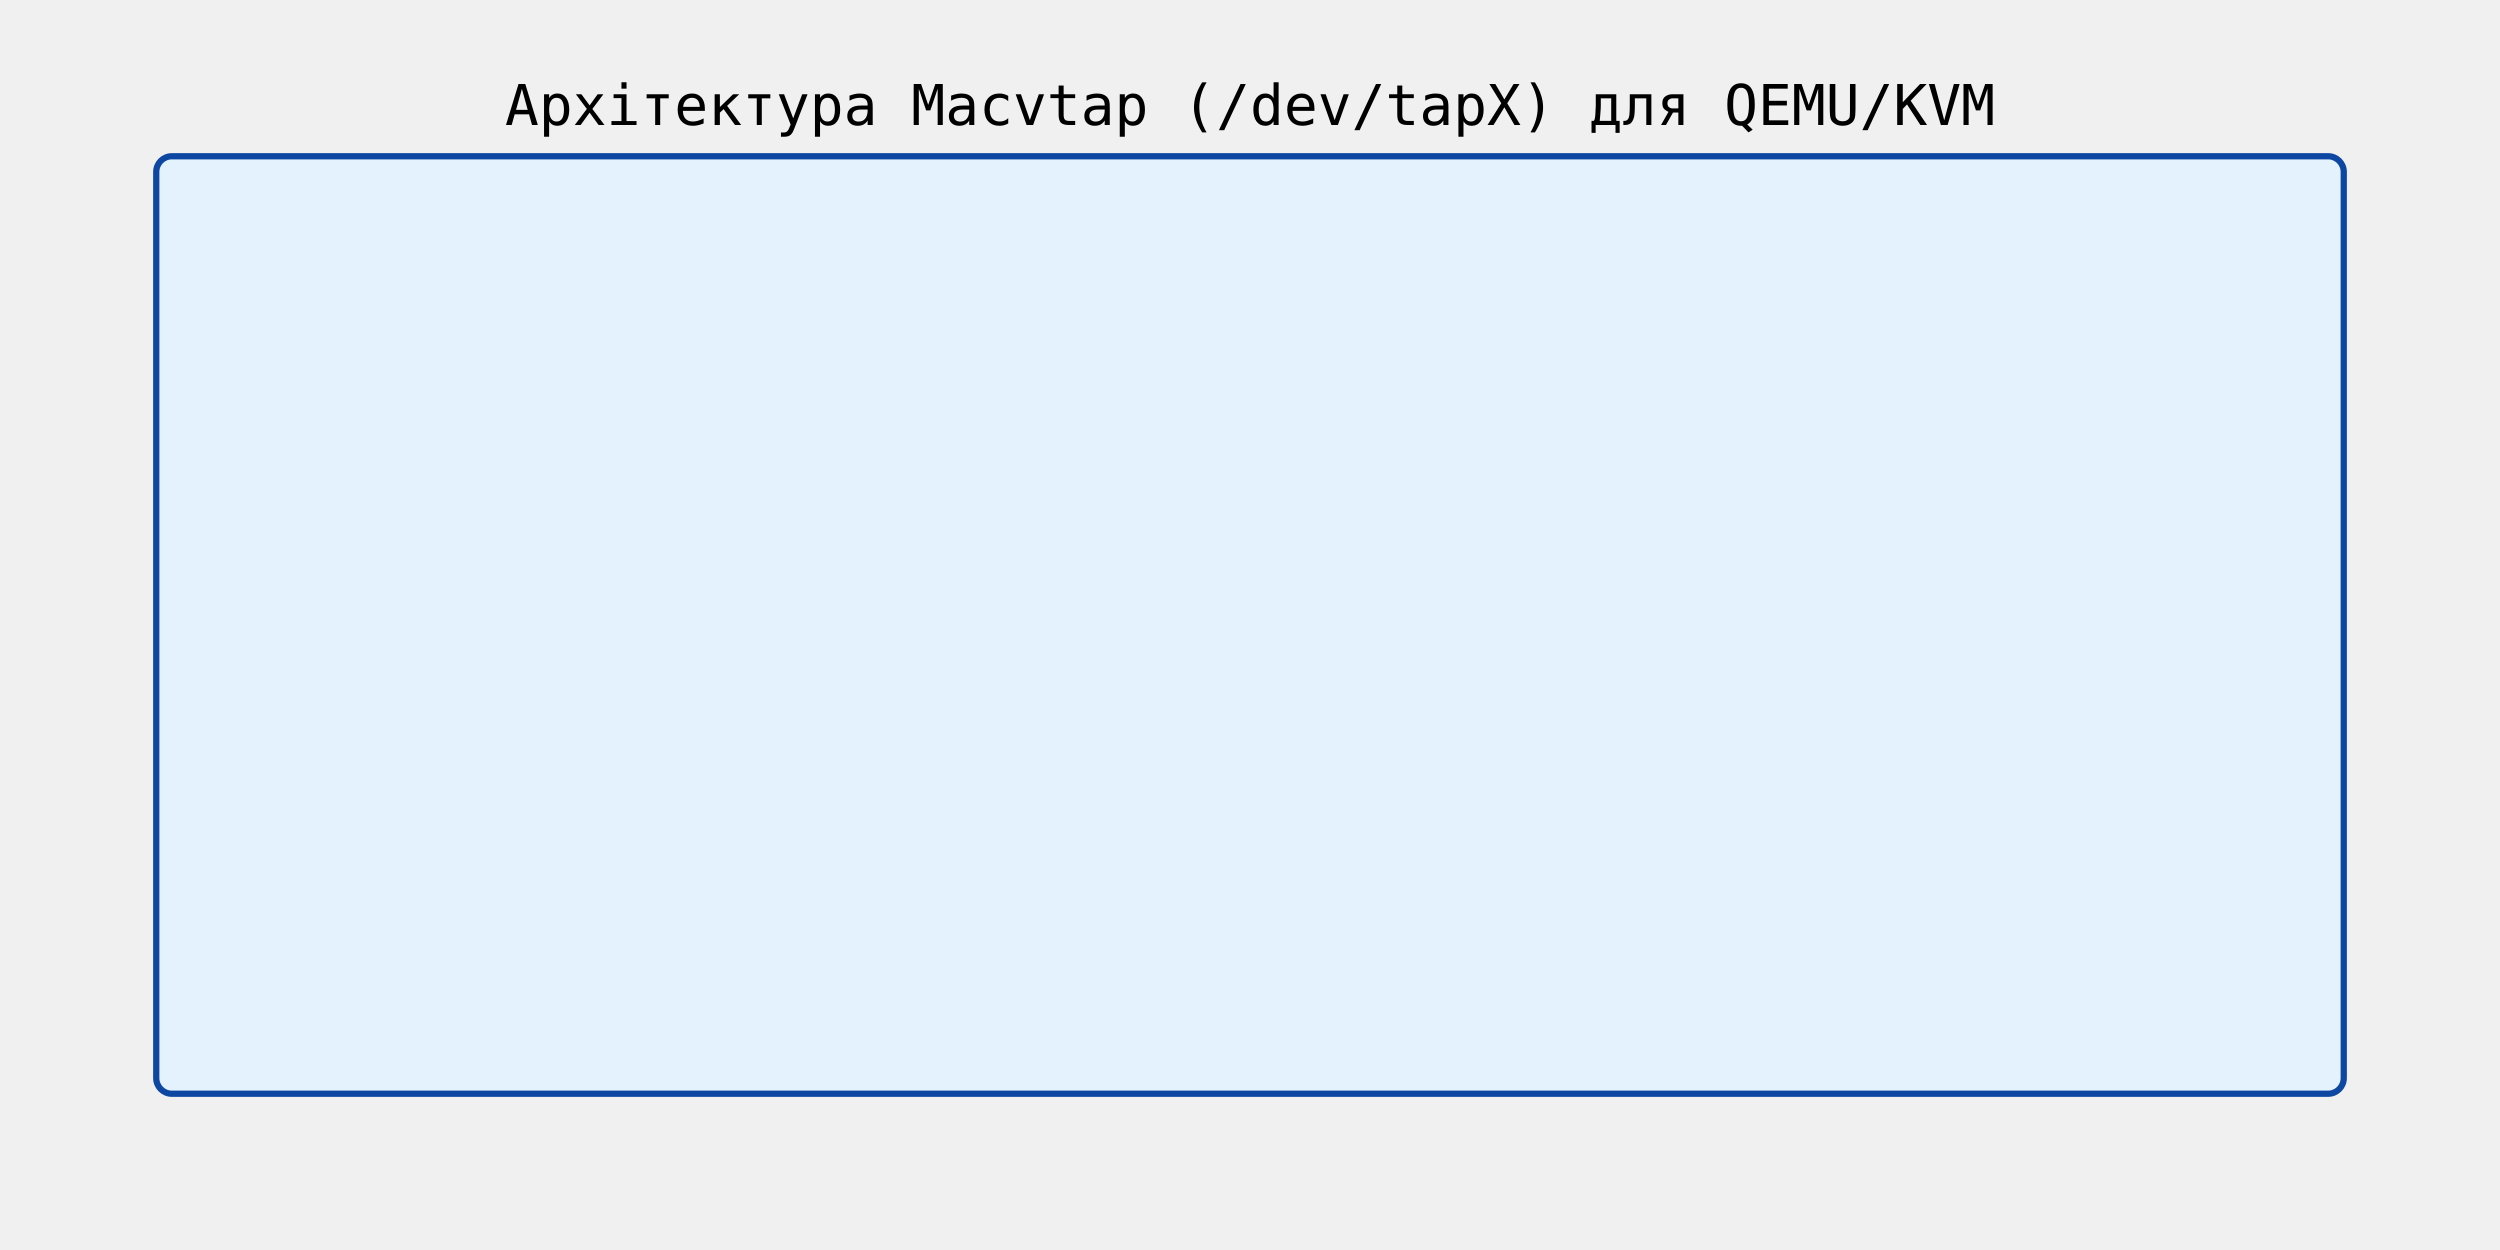
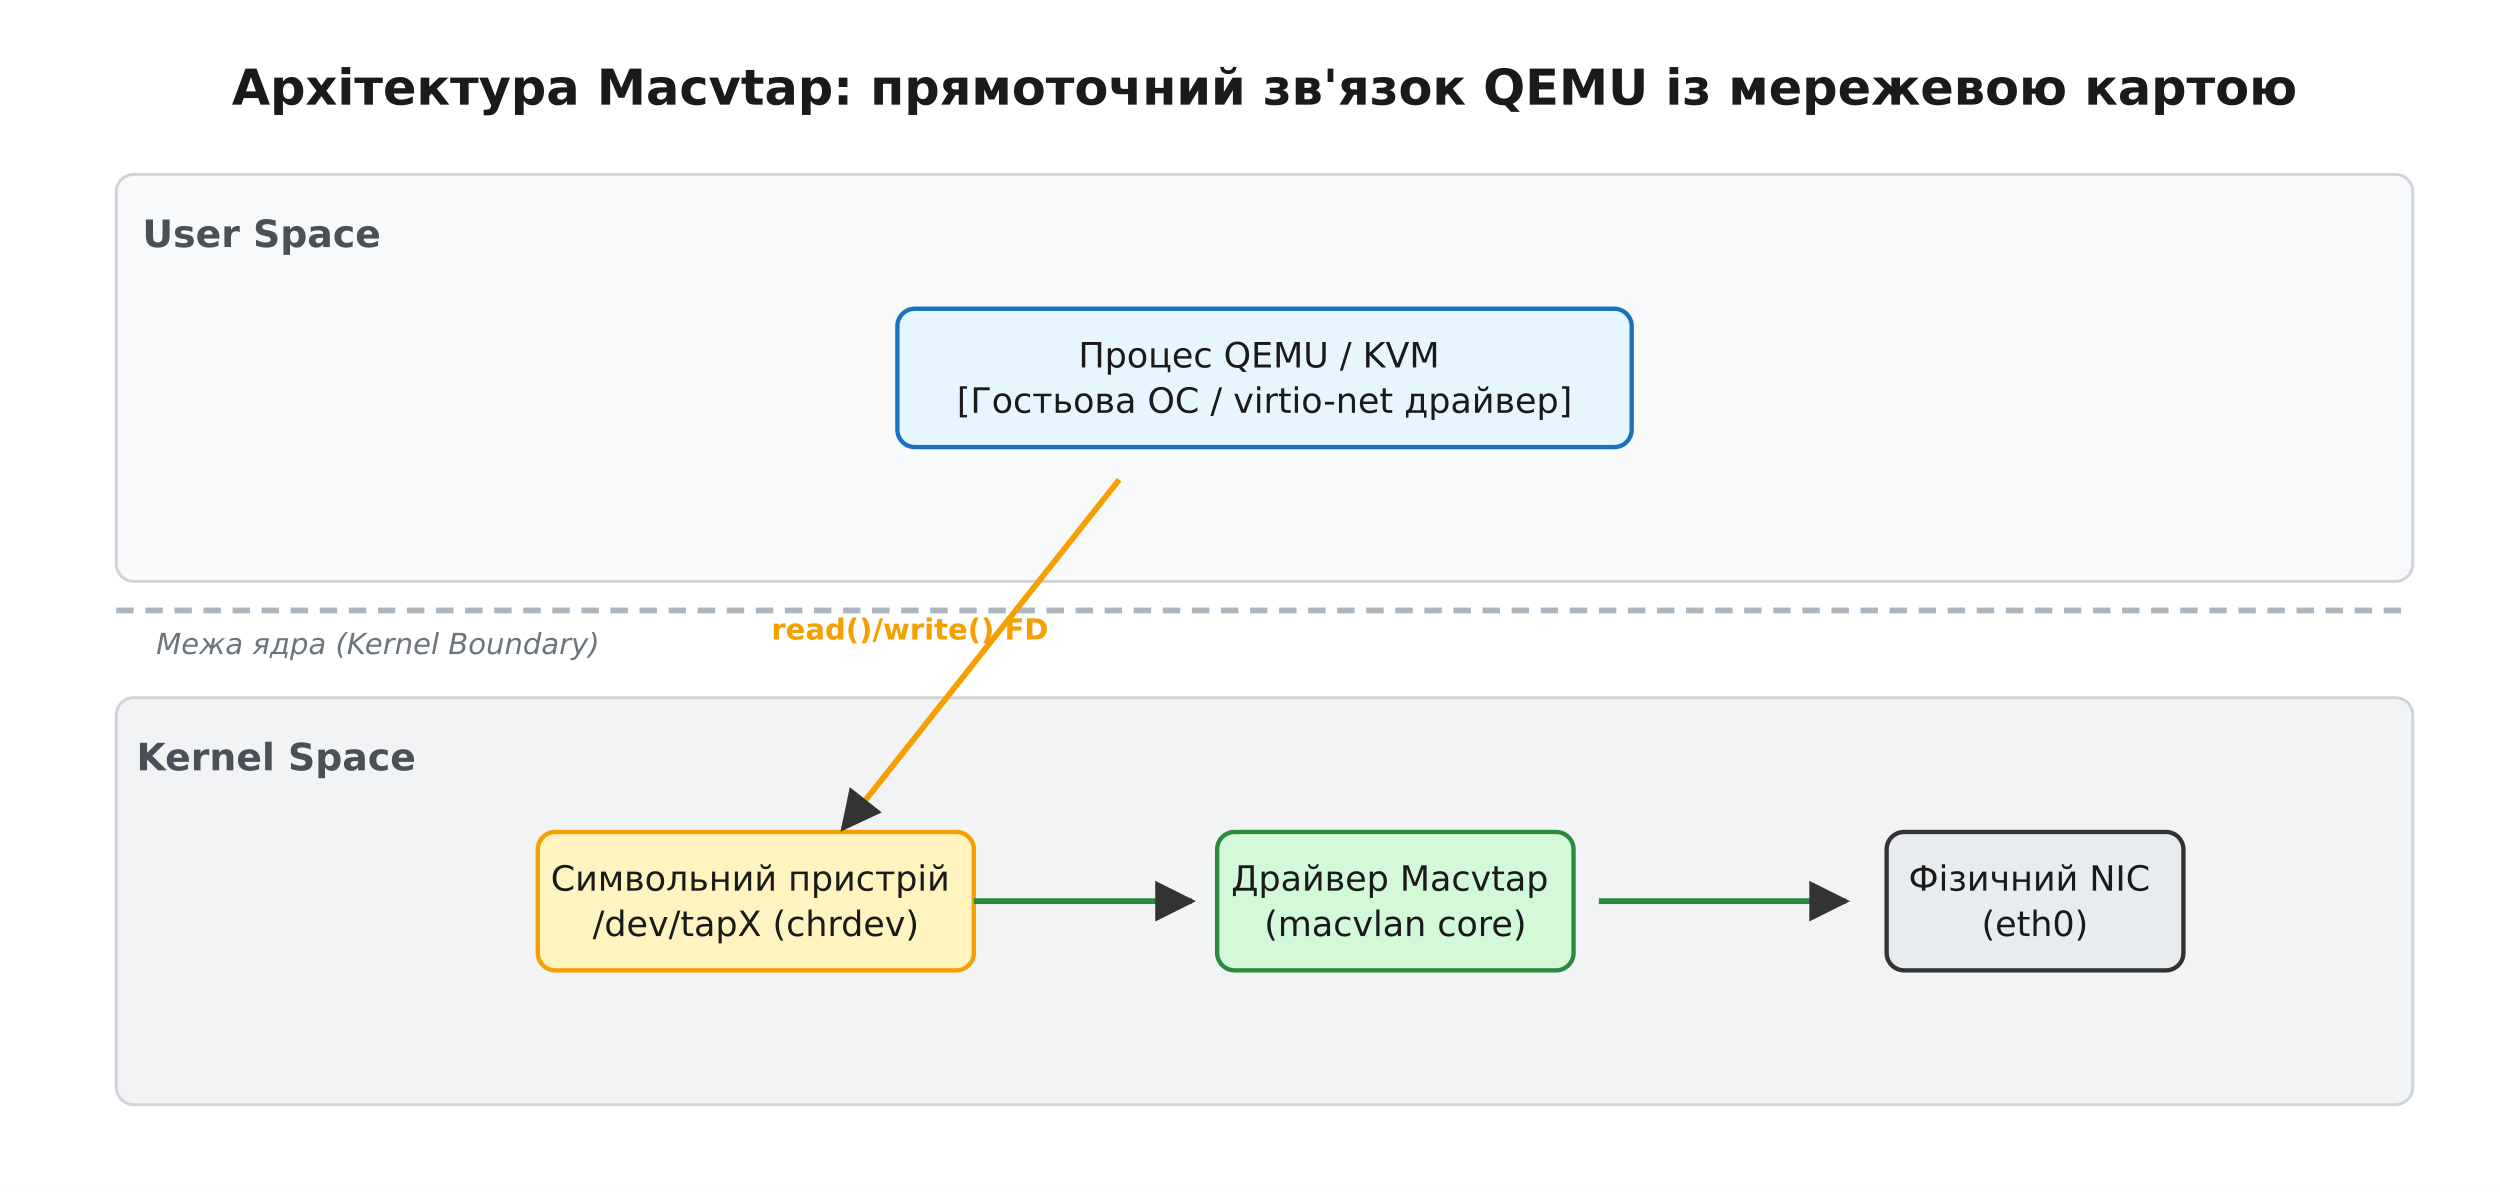
- <svg xmlns="http://www.w3.org/2000/svg" width="800" height="400">
-   <rect x="50" y="50" width="700" height="300" fill="#e3f2fd" stroke="#0d47a1" stroke-width="2" rx="5" ry="5" />
-   <text x="400" y="40" font-size="18" text-anchor="middle" font-family="monospace" fill="black">Архітектура Macvtap (/dev/tapX) для QEMU/KVM</text>
+ <svg xmlns="http://www.w3.org/2000/svg" viewBox="-10 -10 860 410" font-family="'Segoe UI', 'DejaVu Sans', Arial, sans-serif">
+   <rect x="-10" y="-10" width="860" height="410" fill="#ffffff" />
+   <defs>
+     <marker id="arrow" viewBox="0 0 10 10" refX="9" refY="5" markerWidth="7" markerHeight="7" orient="auto-start-reverse">
+       <path d="M0 0 L10 5 L0 10 z" fill="#333333" />
+     </marker>
+   </defs>
+   <text x="425.0" y="26.0" font-family="'Segoe UI', 'DejaVu Sans', Arial, sans-serif" font-size="17" fill="#1a1a1a" text-anchor="middle" font-weight="700">Архітектура Macvtap: прямоточний зв'язок QEMU із мережевою картою</text>
+   <rect x="30.0" y="50.0" width="790.0" height="140.0" rx="6" fill="#f8f9fa" stroke="#ced4da" stroke-width="1.0" />
+   <text x="80.0" y="75.0" font-family="'Segoe UI', 'DejaVu Sans', Arial, sans-serif" font-size="13" fill="#495057" text-anchor="middle" font-weight="700">User Space</text>
+   <rect x="298.7" y="96.2" width="252.6" height="47.6" rx="6" fill="#e7f5ff" stroke="#1971c2" stroke-width="1.5" />
+   <text x="425.0" y="116.4" font-family="'Segoe UI', 'DejaVu Sans', Arial, sans-serif" font-size="12" fill="#1a1a1a" text-anchor="middle">
+     <tspan x="425.0" dy="0.0">Процес QEMU / KVM</tspan>
+     <tspan x="425.0" dy="15.6">[Гостьова ОС / virtio-net драйвер]</tspan>
+   </text>
+   <line x1="30.0" y1="200.0" x2="820.0" y2="200.0" stroke="#adb5bd" stroke-width="2.0" stroke-dasharray="6 4" />
+   <text x="120.0" y="215.0" font-family="'Segoe UI', 'DejaVu Sans', Arial, sans-serif" font-size="10" fill="#6c757d" text-anchor="middle" font-style="italic">Межа ядра (Kernel Boundary)</text>
+   <rect x="30.0" y="230.0" width="790.0" height="140.0" rx="6" fill="#f1f3f5" stroke="#ced4da" stroke-width="1.0" />
+   <text x="85.0" y="255.0" font-family="'Segoe UI', 'DejaVu Sans', Arial, sans-serif" font-size="13" fill="#495057" text-anchor="middle" font-weight="700">Kernel Space</text>
+   <rect x="175.0" y="276.2" width="150.0" height="47.6" rx="6" fill="#fff3bf" stroke="#f59f00" stroke-width="1.5" />
+   <text x="250.0" y="296.4" font-family="'Segoe UI', 'DejaVu Sans', Arial, sans-serif" font-size="12" fill="#1a1a1a" text-anchor="middle">
+     <tspan x="250.0" dy="0.0">Символьний пристрій</tspan>
+     <tspan x="250.0" dy="15.6">/dev/tapX (chrdev)</tspan>
+   </text>
+   <rect x="408.7" y="276.2" width="122.6" height="47.6" rx="6" fill="#d3f9d8" stroke="#2b8a3e" stroke-width="1.5" />
+   <text x="470.0" y="296.4" font-family="'Segoe UI', 'DejaVu Sans', Arial, sans-serif" font-size="12" fill="#1a1a1a" text-anchor="middle">
+     <tspan x="470.0" dy="0.0">Драйвер Macvtap</tspan>
+     <tspan x="470.0" dy="15.6">(macvlan core)</tspan>
+   </text>
+   <rect x="639.0" y="276.2" width="102.1" height="47.6" rx="6" fill="#e9ecef" stroke="#333333" stroke-width="1.5" />
+   <text x="690.0" y="296.4" font-family="'Segoe UI', 'DejaVu Sans', Arial, sans-serif" font-size="12" fill="#1a1a1a" text-anchor="middle">
+     <tspan x="690.0" dy="0.0">Фізичний NIC</tspan>
+     <tspan x="690.0" dy="15.6">(eth0)</tspan>
+   </text>
+   <line x1="375.0" y1="155.0" x2="280.0" y2="275.0" stroke="#f59f00" stroke-width="2.0" marker-end="url(#arrow)" />
+   <text x="303.0" y="210.0" font-family="'Segoe UI', 'DejaVu Sans', Arial, sans-serif" font-size="10" fill="#f59f00" text-anchor="middle" font-weight="700">read()/write() FD</text>
+   <line x1="325.0" y1="300.0" x2="400.0" y2="300.0" stroke="#2b8a3e" stroke-width="2.0" marker-end="url(#arrow)" />
+   <line x1="540.0" y1="300.0" x2="625.0" y2="300.0" stroke="#2b8a3e" stroke-width="2.0" marker-end="url(#arrow)" />
</svg>
